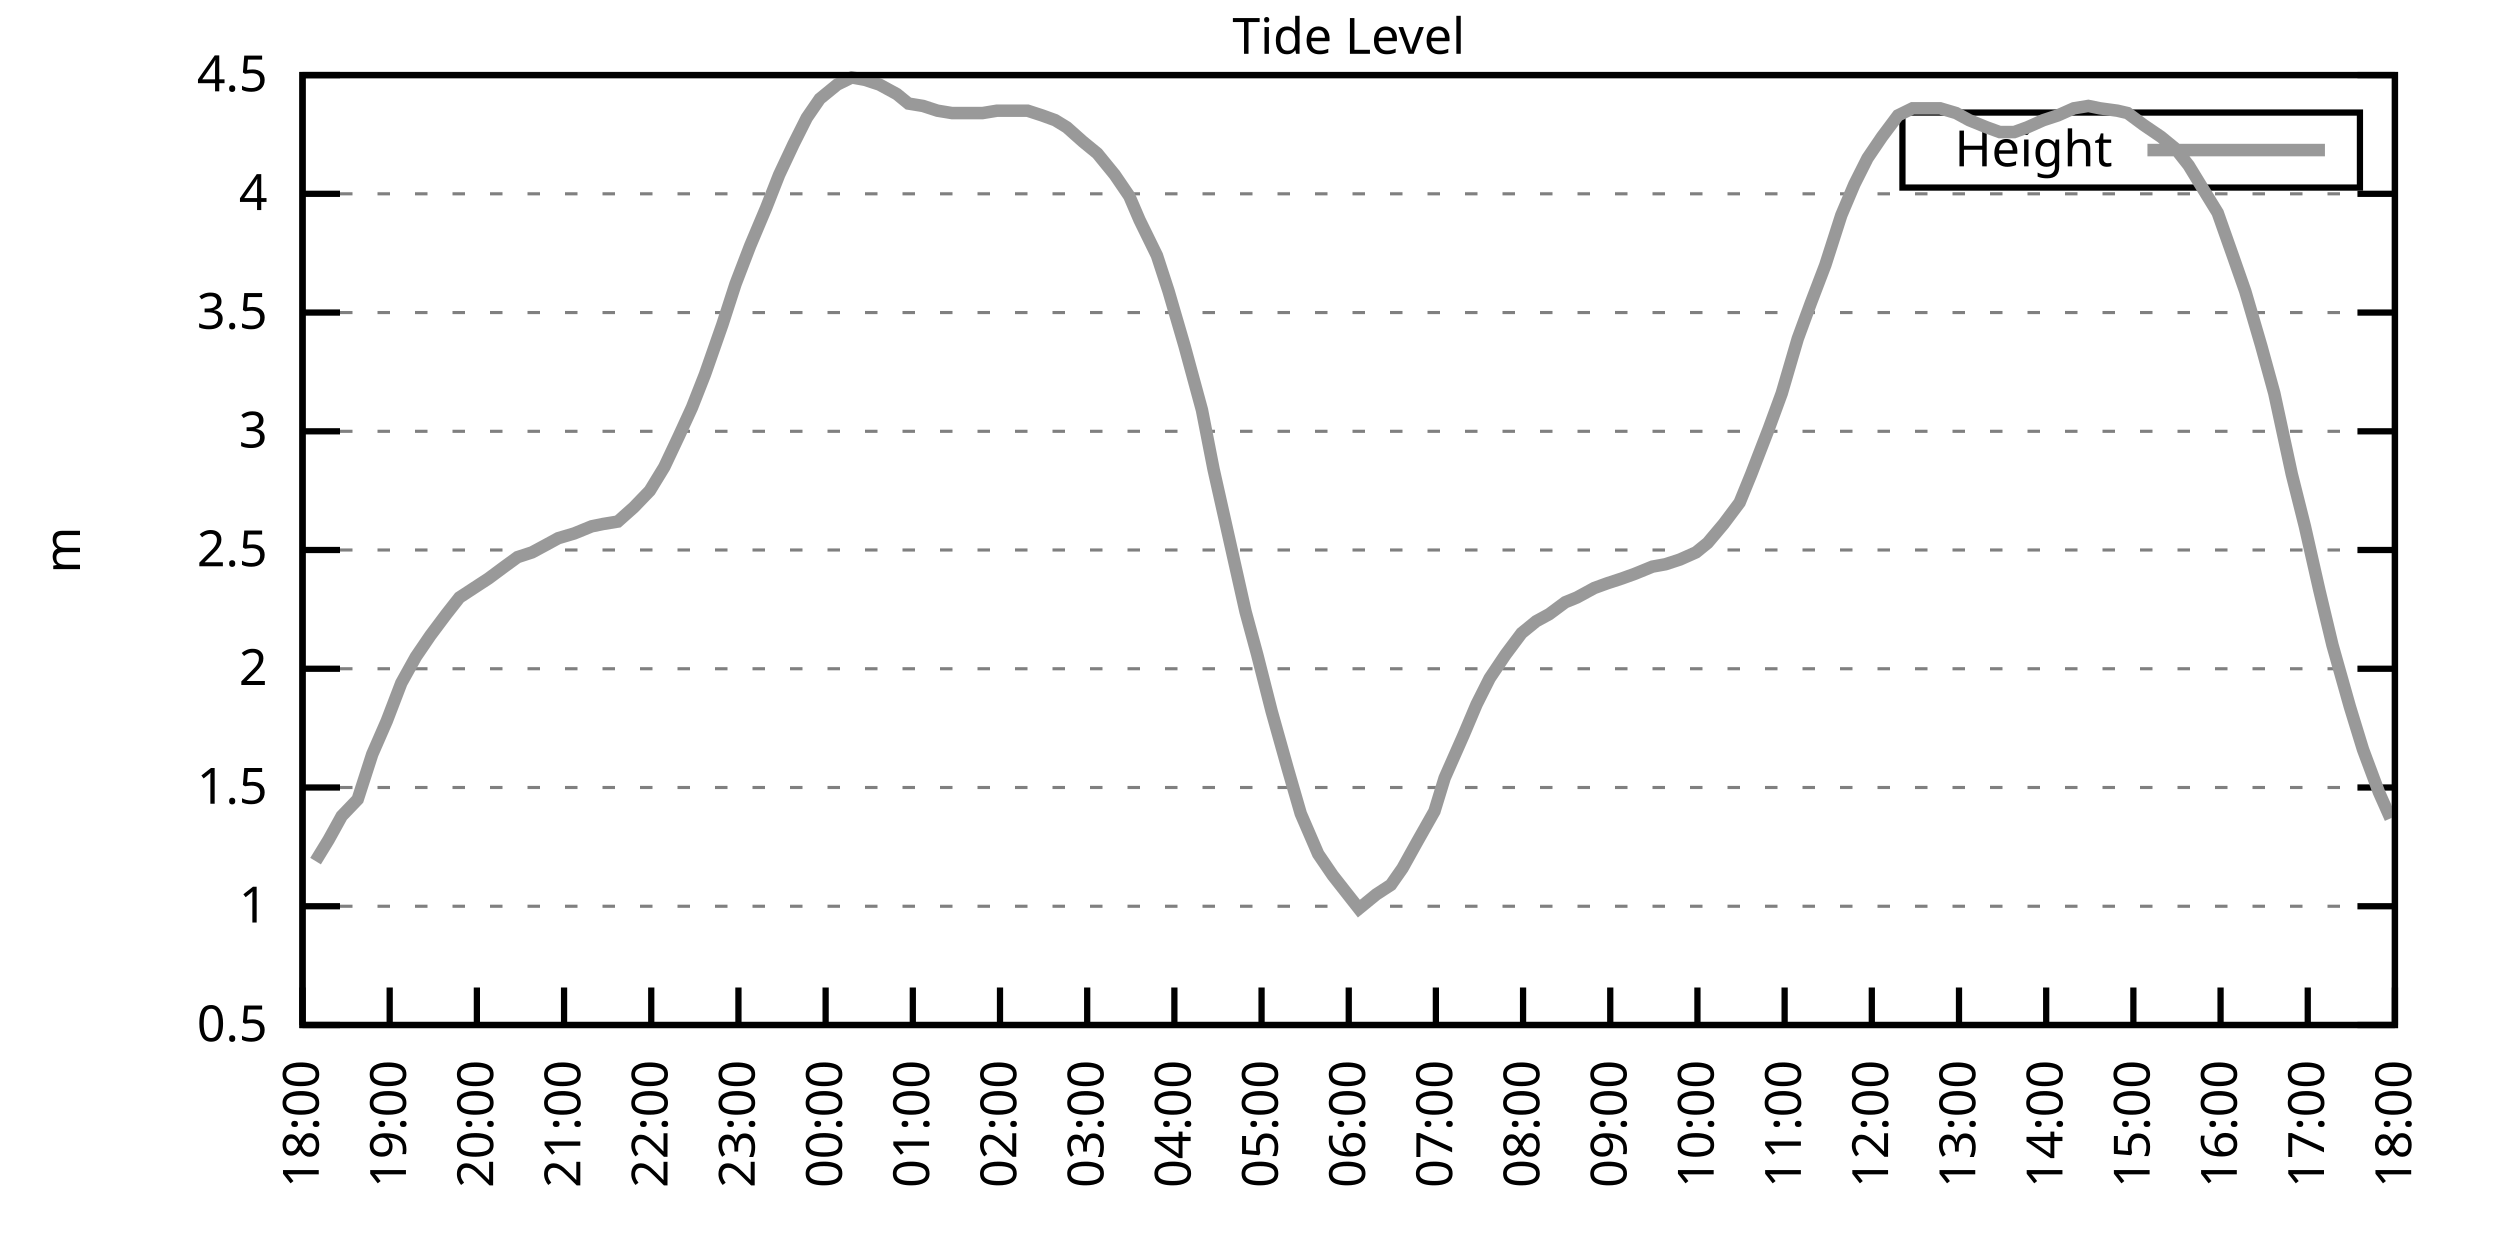
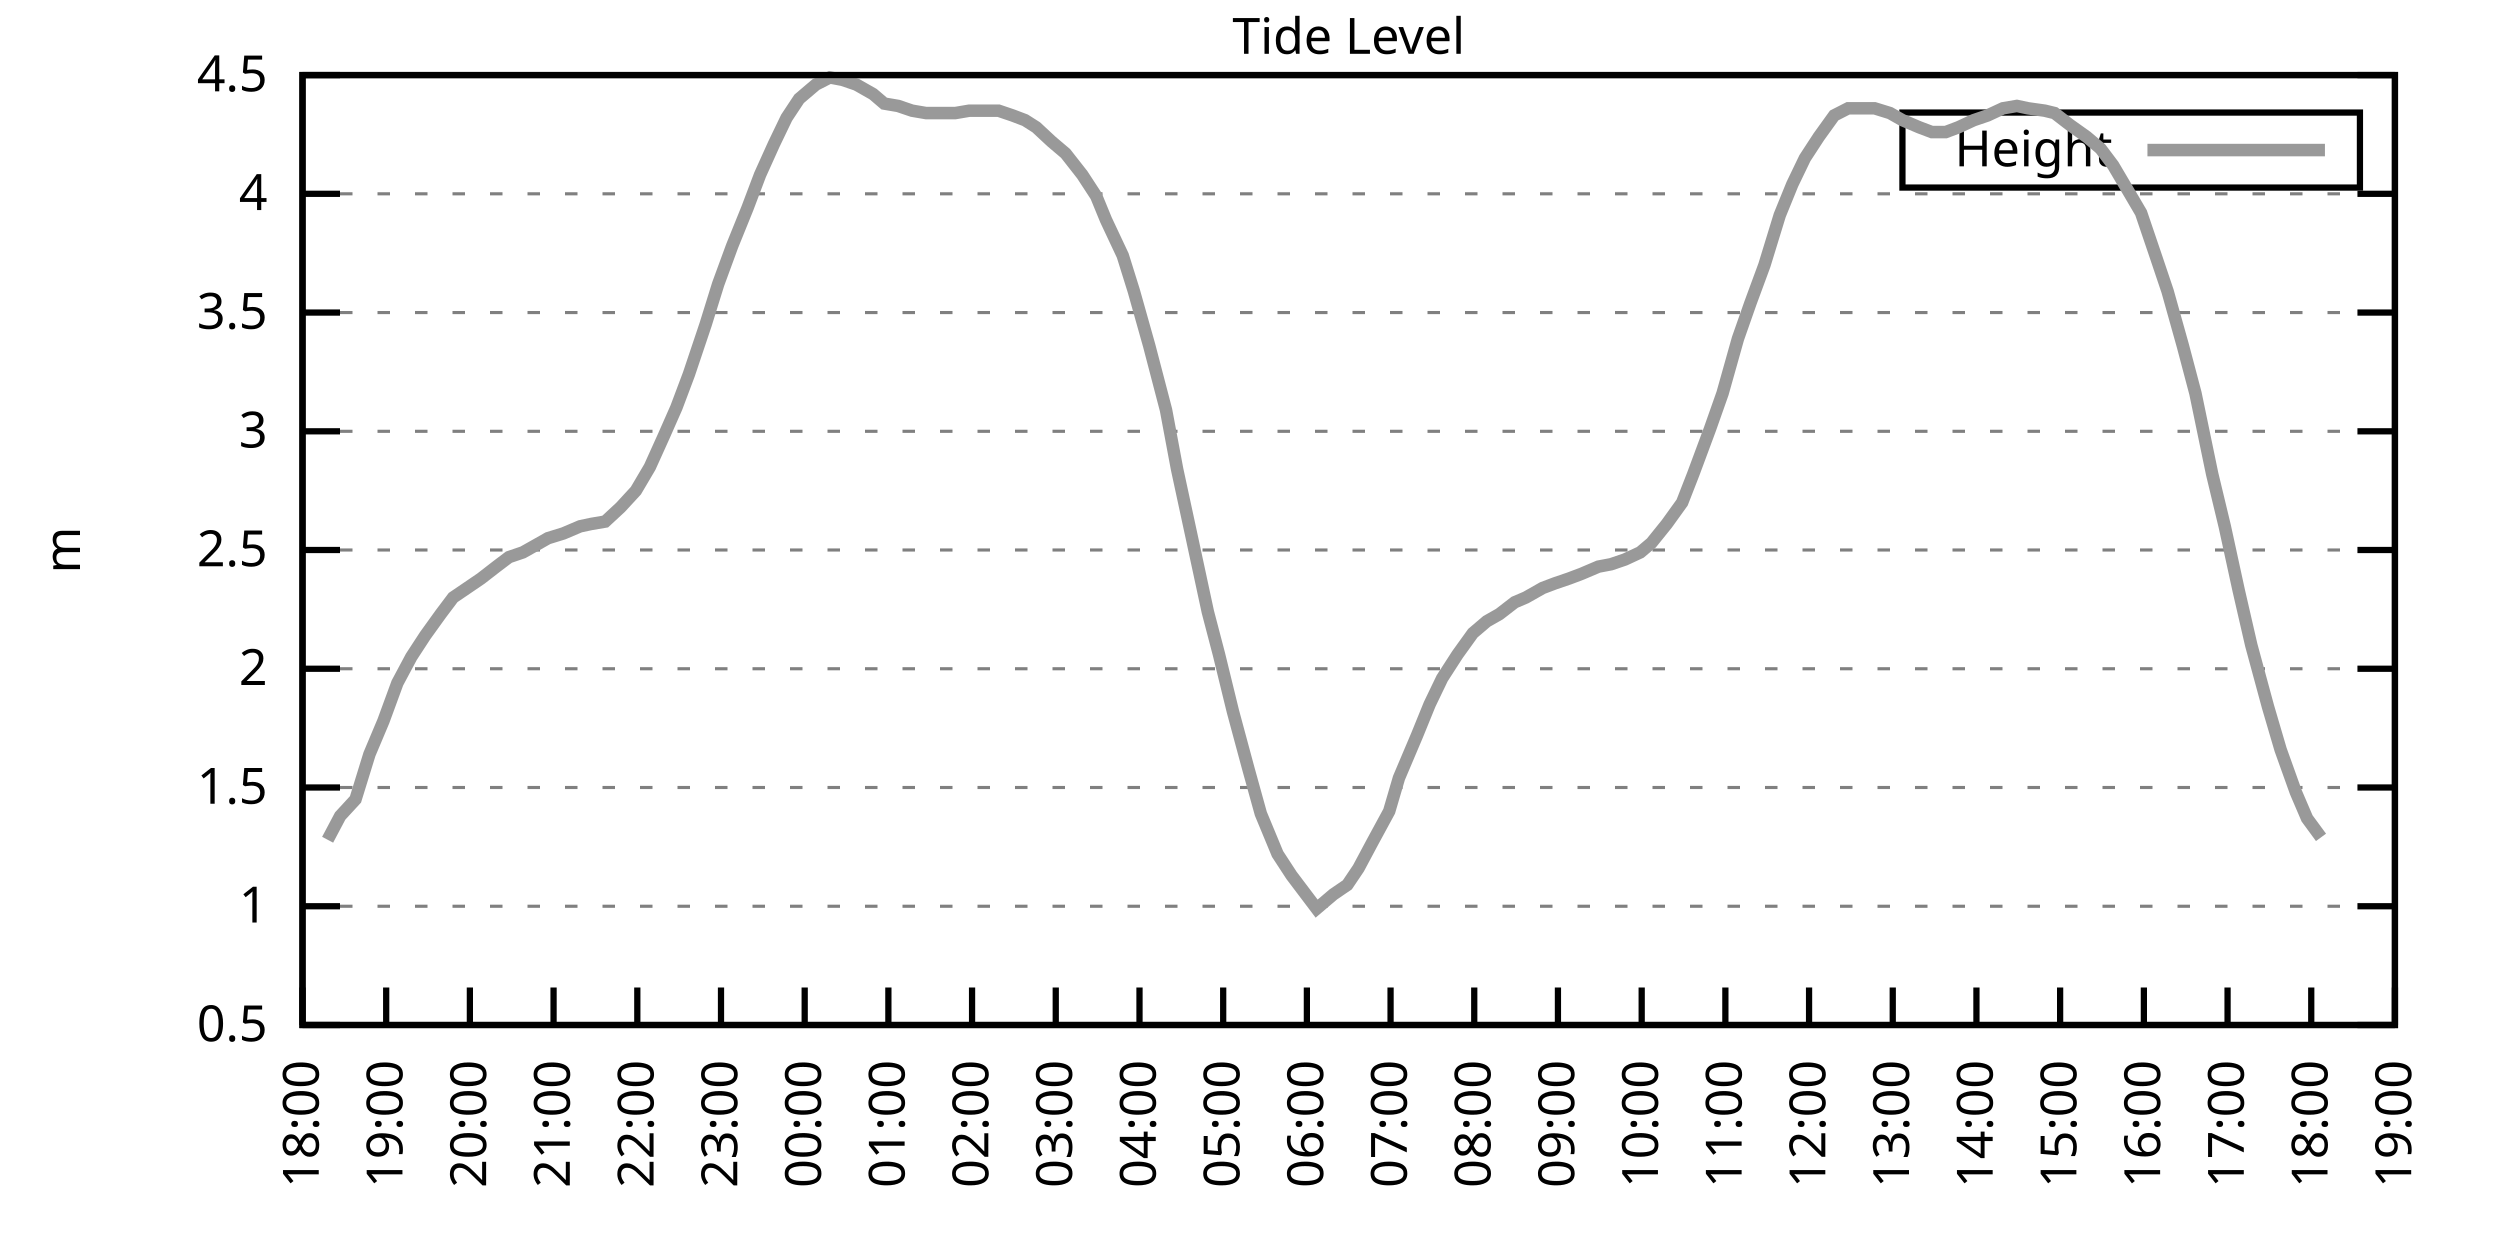
<svg xmlns="http://www.w3.org/2000/svg" xmlns:xlink="http://www.w3.org/1999/xlink" width="400" height="200" viewBox="0 0 400 200">
  <g id="gnuplot_canvas">
    <rect x="0" y="0" width="400" height="200" fill="none" />
    <defs>
      <circle id="gpDot" r="0.5" stroke-width="0.5" stroke="currentColor" />
      <path id="gpPt0" stroke-width="0.333" stroke="currentColor" d="M-1,0 h2 M0,-1 v2" />
      <path id="gpPt1" stroke-width="0.333" stroke="currentColor" d="M-1,-1 L1,1 M1,-1 L-1,1" />
      <path id="gpPt2" stroke-width="0.333" stroke="currentColor" d="M-1,0 L1,0 M0,-1 L0,1 M-1,-1 L1,1 M-1,1 L1,-1" />
      <rect id="gpPt3" stroke-width="0.333" stroke="currentColor" x="-1" y="-1" width="2" height="2" />
      <rect id="gpPt4" stroke-width="0.333" stroke="currentColor" fill="currentColor" x="-1" y="-1" width="2" height="2" />
      <circle id="gpPt5" stroke-width="0.333" stroke="currentColor" cx="0" cy="0" r="1" />
      <use xlink:href="#gpPt5" id="gpPt6" fill="currentColor" stroke="none" />
      <path id="gpPt7" stroke-width="0.333" stroke="currentColor" d="M0,-1.33 L-1.33,0.67 L1.33,0.67 z" />
      <use xlink:href="#gpPt7" id="gpPt8" fill="currentColor" stroke="none" />
      <use xlink:href="#gpPt7" id="gpPt9" stroke="currentColor" transform="rotate(180)" />
      <use xlink:href="#gpPt9" id="gpPt10" fill="currentColor" stroke="none" />
      <use xlink:href="#gpPt3" id="gpPt11" stroke="currentColor" transform="rotate(45)" />
      <use xlink:href="#gpPt11" id="gpPt12" fill="currentColor" stroke="none" />
      <path id="gpPt13" stroke-width="0.333" stroke="currentColor" d="M0,1.330 L1.265,0.411 L0.782,-1.067 L-0.782,-1.076 L-1.265,0.411 z" />
      <use xlink:href="#gpPt13" id="gpPt14" fill="currentColor" stroke="none" />
      <filter id="textbox" filterUnits="objectBoundingBox" x="0" y="0" height="1" width="1">
        <feFlood flood-color="white" flood-opacity="1" result="bgnd" />
        <feComposite in="SourceGraphic" in2="bgnd" operator="atop" />
      </filter>
      <filter id="greybox" filterUnits="objectBoundingBox" x="0" y="0" height="1" width="1">
        <feFlood flood-color="lightgrey" flood-opacity="1" result="grey" />
        <feComposite in="SourceGraphic" in2="grey" operator="atop" />
      </filter>
    </defs>
    <g fill="none" color="white" stroke="currentColor" stroke-width="1.00" stroke-linecap="butt" stroke-linejoin="miter">
</g>
    <g fill="none" color="black" stroke="currentColor" stroke-width="1.00" stroke-linecap="butt" stroke-linejoin="miter">
      <g stroke="none" shape-rendering="crispEdges">
        <polygon fill="rgb(255, 255, 255)" points="48.40,164.00 383.18,164.00 383.18,12.02 48.40,12.02 " />
      </g>
    </g>
    <g fill="none" color="black" stroke="currentColor" stroke-width="1.00" stroke-linecap="butt" stroke-linejoin="miter">
</g>
    <g fill="none" color="black" stroke="black" stroke-width="0.50" stroke-linecap="butt" stroke-linejoin="miter">
</g>
    <g fill="none" color="gray" stroke="currentColor" stroke-width="0.50" stroke-linecap="butt" stroke-linejoin="miter">
      <path stroke="gray" stroke-dasharray="2,4" class="gridline" d="M48.40,164.00 L383.19,164.00  " />
    </g>
    <g fill="none" color="gray" stroke="gray" stroke-width="1.00" stroke-linecap="butt" stroke-linejoin="miter">
</g>
    <g fill="none" color="black" stroke="currentColor" stroke-width="1.00" stroke-linecap="butt" stroke-linejoin="miter">
      <path stroke="black" d="M48.40,164.00 L54.40,164.00 M383.19,164.00 L377.19,164.00  " />
      <g transform="translate(42.80,166.60)" stroke="none" fill="black" font-family="Sans" font-size="8.00" text-anchor="end">
        <text>
          <tspan font-family="Sans"> 0.5</tspan>
        </text>
      </g>
    </g>
    <g fill="none" color="black" stroke="currentColor" stroke-width="1.00" stroke-linecap="butt" stroke-linejoin="miter">
</g>
    <g fill="none" color="black" stroke="black" stroke-width="0.50" stroke-linecap="butt" stroke-linejoin="miter">
</g>
    <g fill="none" color="gray" stroke="currentColor" stroke-width="0.50" stroke-linecap="butt" stroke-linejoin="miter">
      <path stroke="gray" stroke-dasharray="2,4" class="gridline" d="M48.40,145.00 L383.19,145.00  " />
    </g>
    <g fill="none" color="gray" stroke="gray" stroke-width="1.00" stroke-linecap="butt" stroke-linejoin="miter">
</g>
    <g fill="none" color="black" stroke="currentColor" stroke-width="1.00" stroke-linecap="butt" stroke-linejoin="miter">
      <path stroke="black" d="M48.40,145.00 L54.40,145.00 M383.19,145.00 L377.19,145.00  " />
      <g transform="translate(42.80,147.60)" stroke="none" fill="black" font-family="Sans" font-size="8.00" text-anchor="end">
        <text>
          <tspan font-family="Sans"> 1</tspan>
        </text>
      </g>
    </g>
    <g fill="none" color="black" stroke="currentColor" stroke-width="1.00" stroke-linecap="butt" stroke-linejoin="miter">
</g>
    <g fill="none" color="black" stroke="black" stroke-width="0.50" stroke-linecap="butt" stroke-linejoin="miter">
</g>
    <g fill="none" color="gray" stroke="currentColor" stroke-width="0.50" stroke-linecap="butt" stroke-linejoin="miter">
      <path stroke="gray" stroke-dasharray="2,4" class="gridline" d="M48.40,126.00 L383.19,126.00  " />
    </g>
    <g fill="none" color="gray" stroke="gray" stroke-width="1.00" stroke-linecap="butt" stroke-linejoin="miter">
</g>
    <g fill="none" color="black" stroke="currentColor" stroke-width="1.00" stroke-linecap="butt" stroke-linejoin="miter">
      <path stroke="black" d="M48.40,126.00 L54.40,126.00 M383.19,126.00 L377.19,126.00  " />
      <g transform="translate(42.80,128.60)" stroke="none" fill="black" font-family="Sans" font-size="8.00" text-anchor="end">
        <text>
          <tspan font-family="Sans"> 1.5</tspan>
        </text>
      </g>
    </g>
    <g fill="none" color="black" stroke="currentColor" stroke-width="1.00" stroke-linecap="butt" stroke-linejoin="miter">
</g>
    <g fill="none" color="black" stroke="black" stroke-width="0.50" stroke-linecap="butt" stroke-linejoin="miter">
</g>
    <g fill="none" color="gray" stroke="currentColor" stroke-width="0.50" stroke-linecap="butt" stroke-linejoin="miter">
      <path stroke="gray" stroke-dasharray="2,4" class="gridline" d="M48.40,107.00 L383.19,107.00  " />
    </g>
    <g fill="none" color="gray" stroke="gray" stroke-width="1.00" stroke-linecap="butt" stroke-linejoin="miter">
</g>
    <g fill="none" color="black" stroke="currentColor" stroke-width="1.00" stroke-linecap="butt" stroke-linejoin="miter">
      <path stroke="black" d="M48.40,107.00 L54.40,107.00 M383.19,107.00 L377.19,107.00  " />
      <g transform="translate(42.80,109.60)" stroke="none" fill="black" font-family="Sans" font-size="8.00" text-anchor="end">
        <text>
          <tspan font-family="Sans"> 2</tspan>
        </text>
      </g>
    </g>
    <g fill="none" color="black" stroke="currentColor" stroke-width="1.00" stroke-linecap="butt" stroke-linejoin="miter">
</g>
    <g fill="none" color="black" stroke="black" stroke-width="0.50" stroke-linecap="butt" stroke-linejoin="miter">
</g>
    <g fill="none" color="gray" stroke="currentColor" stroke-width="0.50" stroke-linecap="butt" stroke-linejoin="miter">
      <path stroke="gray" stroke-dasharray="2,4" class="gridline" d="M48.40,88.00 L383.19,88.00  " />
    </g>
    <g fill="none" color="gray" stroke="gray" stroke-width="1.00" stroke-linecap="butt" stroke-linejoin="miter">
</g>
    <g fill="none" color="black" stroke="currentColor" stroke-width="1.00" stroke-linecap="butt" stroke-linejoin="miter">
      <path stroke="black" d="M48.40,88.00 L54.40,88.00 M383.19,88.00 L377.19,88.00  " />
      <g transform="translate(42.80,90.60)" stroke="none" fill="black" font-family="Sans" font-size="8.00" text-anchor="end">
        <text>
          <tspan font-family="Sans"> 2.5</tspan>
        </text>
      </g>
    </g>
    <g fill="none" color="black" stroke="currentColor" stroke-width="1.00" stroke-linecap="butt" stroke-linejoin="miter">
</g>
    <g fill="none" color="black" stroke="black" stroke-width="0.50" stroke-linecap="butt" stroke-linejoin="miter">
</g>
    <g fill="none" color="gray" stroke="currentColor" stroke-width="0.50" stroke-linecap="butt" stroke-linejoin="miter">
      <path stroke="gray" stroke-dasharray="2,4" class="gridline" d="M48.40,69.01 L383.19,69.01  " />
    </g>
    <g fill="none" color="gray" stroke="gray" stroke-width="1.00" stroke-linecap="butt" stroke-linejoin="miter">
</g>
    <g fill="none" color="black" stroke="currentColor" stroke-width="1.00" stroke-linecap="butt" stroke-linejoin="miter">
      <path stroke="black" d="M48.40,69.01 L54.40,69.01 M383.19,69.01 L377.19,69.01  " />
      <g transform="translate(42.80,71.61)" stroke="none" fill="black" font-family="Sans" font-size="8.00" text-anchor="end">
        <text>
          <tspan font-family="Sans"> 3</tspan>
        </text>
      </g>
    </g>
    <g fill="none" color="black" stroke="currentColor" stroke-width="1.00" stroke-linecap="butt" stroke-linejoin="miter">
</g>
    <g fill="none" color="black" stroke="black" stroke-width="0.50" stroke-linecap="butt" stroke-linejoin="miter">
</g>
    <g fill="none" color="gray" stroke="currentColor" stroke-width="0.50" stroke-linecap="butt" stroke-linejoin="miter">
      <path stroke="gray" stroke-dasharray="2,4" class="gridline" d="M48.40,50.01 L383.19,50.01  " />
    </g>
    <g fill="none" color="gray" stroke="gray" stroke-width="1.00" stroke-linecap="butt" stroke-linejoin="miter">
</g>
    <g fill="none" color="black" stroke="currentColor" stroke-width="1.00" stroke-linecap="butt" stroke-linejoin="miter">
      <path stroke="black" d="M48.40,50.01 L54.40,50.01 M383.19,50.01 L377.19,50.01  " />
      <g transform="translate(42.80,52.61)" stroke="none" fill="black" font-family="Sans" font-size="8.00" text-anchor="end">
        <text>
          <tspan font-family="Sans"> 3.5</tspan>
        </text>
      </g>
    </g>
    <g fill="none" color="black" stroke="currentColor" stroke-width="1.00" stroke-linecap="butt" stroke-linejoin="miter">
</g>
    <g fill="none" color="black" stroke="black" stroke-width="0.50" stroke-linecap="butt" stroke-linejoin="miter">
</g>
    <g fill="none" color="gray" stroke="currentColor" stroke-width="0.50" stroke-linecap="butt" stroke-linejoin="miter">
      <path stroke="gray" stroke-dasharray="2,4" class="gridline" d="M48.40,31.01 L383.19,31.01  " />
    </g>
    <g fill="none" color="gray" stroke="gray" stroke-width="1.00" stroke-linecap="butt" stroke-linejoin="miter">
</g>
    <g fill="none" color="black" stroke="currentColor" stroke-width="1.00" stroke-linecap="butt" stroke-linejoin="miter">
      <path stroke="black" d="M48.40,31.01 L54.40,31.01 M383.19,31.01 L377.19,31.01  " />
      <g transform="translate(42.80,33.61)" stroke="none" fill="black" font-family="Sans" font-size="8.00" text-anchor="end">
        <text>
          <tspan font-family="Sans"> 4</tspan>
        </text>
      </g>
    </g>
    <g fill="none" color="black" stroke="currentColor" stroke-width="1.00" stroke-linecap="butt" stroke-linejoin="miter">
</g>
    <g fill="none" color="black" stroke="black" stroke-width="0.50" stroke-linecap="butt" stroke-linejoin="miter">
</g>
    <g fill="none" color="gray" stroke="currentColor" stroke-width="0.50" stroke-linecap="butt" stroke-linejoin="miter">
      <path stroke="gray" stroke-dasharray="2,4" class="gridline" d="M48.40,12.01 L383.19,12.01  " />
    </g>
    <g fill="none" color="gray" stroke="gray" stroke-width="1.00" stroke-linecap="butt" stroke-linejoin="miter">
</g>
    <g fill="none" color="black" stroke="currentColor" stroke-width="1.00" stroke-linecap="butt" stroke-linejoin="miter">
      <path stroke="black" d="M48.40,12.01 L54.40,12.01 M383.19,12.01 L377.19,12.01  " />
      <g transform="translate(42.80,14.61)" stroke="none" fill="black" font-family="Sans" font-size="8.00" text-anchor="end">
        <text>
          <tspan font-family="Sans"> 4.5</tspan>
        </text>
      </g>
    </g>
    <g fill="none" color="black" stroke="currentColor" stroke-width="1.00" stroke-linecap="butt" stroke-linejoin="miter">
      <path stroke="black" d="M48.40,164.00 L48.40,158.00  " />
      <g transform="translate(51.00,169.60) rotate(270.00)" stroke="none" fill="black" font-family="Sans" font-size="8.00" text-anchor="end">
        <text>
          <tspan font-family="Sans">18:00</tspan>
        </text>
      </g>
    </g>
    <g fill="none" color="black" stroke="currentColor" stroke-width="1.00" stroke-linecap="butt" stroke-linejoin="miter">
-       <path stroke="black" d="M62.35,164.00 L62.35,158.00  " />
-       <g transform="translate(64.95,169.60) rotate(270.00)" stroke="none" fill="black" font-family="Sans" font-size="8.00" text-anchor="end">
+       <path stroke="black" d="M61.79,164.00 L61.79,158.00  " />
+       <g transform="translate(64.39,169.60) rotate(270.00)" stroke="none" fill="black" font-family="Sans" font-size="8.00" text-anchor="end">
        <text>
          <tspan font-family="Sans">19:00</tspan>
        </text>
      </g>
    </g>
    <g fill="none" color="black" stroke="currentColor" stroke-width="1.00" stroke-linecap="butt" stroke-linejoin="miter">
-       <path stroke="black" d="M76.30,164.00 L76.30,158.00  " />
-       <g transform="translate(78.90,169.60) rotate(270.00)" stroke="none" fill="black" font-family="Sans" font-size="8.00" text-anchor="end">
+       <path stroke="black" d="M75.18,164.00 L75.18,158.00  " />
+       <g transform="translate(77.78,169.60) rotate(270.00)" stroke="none" fill="black" font-family="Sans" font-size="8.00" text-anchor="end">
        <text>
          <tspan font-family="Sans">20:00</tspan>
        </text>
      </g>
    </g>
    <g fill="none" color="black" stroke="currentColor" stroke-width="1.00" stroke-linecap="butt" stroke-linejoin="miter">
-       <path stroke="black" d="M90.25,164.00 L90.25,158.00  " />
-       <g transform="translate(92.85,169.60) rotate(270.00)" stroke="none" fill="black" font-family="Sans" font-size="8.00" text-anchor="end">
+       <path stroke="black" d="M88.57,164.00 L88.57,158.00  " />
+       <g transform="translate(91.17,169.60) rotate(270.00)" stroke="none" fill="black" font-family="Sans" font-size="8.00" text-anchor="end">
        <text>
          <tspan font-family="Sans">21:00</tspan>
        </text>
      </g>
    </g>
    <g fill="none" color="black" stroke="currentColor" stroke-width="1.00" stroke-linecap="butt" stroke-linejoin="miter">
-       <path stroke="black" d="M104.20,164.00 L104.20,158.00  " />
-       <g transform="translate(106.80,169.60) rotate(270.00)" stroke="none" fill="black" font-family="Sans" font-size="8.00" text-anchor="end">
+       <path stroke="black" d="M101.97,164.00 L101.97,158.00  " />
+       <g transform="translate(104.57,169.60) rotate(270.00)" stroke="none" fill="black" font-family="Sans" font-size="8.00" text-anchor="end">
        <text>
          <tspan font-family="Sans">22:00</tspan>
        </text>
      </g>
    </g>
    <g fill="none" color="black" stroke="currentColor" stroke-width="1.00" stroke-linecap="butt" stroke-linejoin="miter">
-       <path stroke="black" d="M118.15,164.00 L118.15,158.00  " />
-       <g transform="translate(120.75,169.60) rotate(270.00)" stroke="none" fill="black" font-family="Sans" font-size="8.00" text-anchor="end">
+       <path stroke="black" d="M115.36,164.00 L115.36,158.00  " />
+       <g transform="translate(117.96,169.60) rotate(270.00)" stroke="none" fill="black" font-family="Sans" font-size="8.00" text-anchor="end">
        <text>
          <tspan font-family="Sans">23:00</tspan>
        </text>
      </g>
    </g>
    <g fill="none" color="black" stroke="currentColor" stroke-width="1.00" stroke-linecap="butt" stroke-linejoin="miter">
-       <path stroke="black" d="M132.10,164.00 L132.10,158.00  " />
-       <g transform="translate(134.70,169.60) rotate(270.00)" stroke="none" fill="black" font-family="Sans" font-size="8.00" text-anchor="end">
+       <path stroke="black" d="M128.75,164.00 L128.75,158.00  " />
+       <g transform="translate(131.35,169.60) rotate(270.00)" stroke="none" fill="black" font-family="Sans" font-size="8.00" text-anchor="end">
        <text>
          <tspan font-family="Sans">00:00</tspan>
        </text>
      </g>
    </g>
    <g fill="none" color="black" stroke="currentColor" stroke-width="1.00" stroke-linecap="butt" stroke-linejoin="miter">
-       <path stroke="black" d="M146.05,164.00 L146.05,158.00  " />
-       <g transform="translate(148.65,169.60) rotate(270.00)" stroke="none" fill="black" font-family="Sans" font-size="8.00" text-anchor="end">
+       <path stroke="black" d="M142.14,164.00 L142.14,158.00  " />
+       <g transform="translate(144.74,169.60) rotate(270.00)" stroke="none" fill="black" font-family="Sans" font-size="8.00" text-anchor="end">
        <text>
          <tspan font-family="Sans">01:00</tspan>
        </text>
      </g>
    </g>
    <g fill="none" color="black" stroke="currentColor" stroke-width="1.00" stroke-linecap="butt" stroke-linejoin="miter">
-       <path stroke="black" d="M160.00,164.00 L160.00,158.00  " />
-       <g transform="translate(162.60,169.60) rotate(270.00)" stroke="none" fill="black" font-family="Sans" font-size="8.00" text-anchor="end">
+       <path stroke="black" d="M155.53,164.00 L155.53,158.00  " />
+       <g transform="translate(158.13,169.60) rotate(270.00)" stroke="none" fill="black" font-family="Sans" font-size="8.00" text-anchor="end">
        <text>
          <tspan font-family="Sans">02:00</tspan>
        </text>
      </g>
    </g>
    <g fill="none" color="black" stroke="currentColor" stroke-width="1.00" stroke-linecap="butt" stroke-linejoin="miter">
-       <path stroke="black" d="M173.95,164.00 L173.95,158.00  " />
-       <g transform="translate(176.55,169.60) rotate(270.00)" stroke="none" fill="black" font-family="Sans" font-size="8.00" text-anchor="end">
+       <path stroke="black" d="M168.92,164.00 L168.92,158.00  " />
+       <g transform="translate(171.52,169.60) rotate(270.00)" stroke="none" fill="black" font-family="Sans" font-size="8.00" text-anchor="end">
        <text>
          <tspan font-family="Sans">03:00</tspan>
        </text>
      </g>
    </g>
    <g fill="none" color="black" stroke="currentColor" stroke-width="1.00" stroke-linecap="butt" stroke-linejoin="miter">
-       <path stroke="black" d="M187.90,164.00 L187.90,158.00  " />
-       <g transform="translate(190.50,169.60) rotate(270.00)" stroke="none" fill="black" font-family="Sans" font-size="8.00" text-anchor="end">
+       <path stroke="black" d="M182.32,164.00 L182.32,158.00  " />
+       <g transform="translate(184.92,169.60) rotate(270.00)" stroke="none" fill="black" font-family="Sans" font-size="8.00" text-anchor="end">
        <text>
          <tspan font-family="Sans">04:00</tspan>
        </text>
      </g>
    </g>
    <g fill="none" color="black" stroke="currentColor" stroke-width="1.00" stroke-linecap="butt" stroke-linejoin="miter">
-       <path stroke="black" d="M201.85,164.00 L201.85,158.00  " />
-       <g transform="translate(204.45,169.60) rotate(270.00)" stroke="none" fill="black" font-family="Sans" font-size="8.00" text-anchor="end">
+       <path stroke="black" d="M195.71,164.00 L195.71,158.00  " />
+       <g transform="translate(198.31,169.60) rotate(270.00)" stroke="none" fill="black" font-family="Sans" font-size="8.00" text-anchor="end">
        <text>
          <tspan font-family="Sans">05:00</tspan>
        </text>
      </g>
    </g>
    <g fill="none" color="black" stroke="currentColor" stroke-width="1.00" stroke-linecap="butt" stroke-linejoin="miter">
-       <path stroke="black" d="M215.80,164.00 L215.80,158.00  " />
-       <g transform="translate(218.40,169.60) rotate(270.00)" stroke="none" fill="black" font-family="Sans" font-size="8.00" text-anchor="end">
+       <path stroke="black" d="M209.10,164.00 L209.10,158.00  " />
+       <g transform="translate(211.70,169.60) rotate(270.00)" stroke="none" fill="black" font-family="Sans" font-size="8.00" text-anchor="end">
        <text>
          <tspan font-family="Sans">06:00</tspan>
        </text>
      </g>
    </g>
    <g fill="none" color="black" stroke="currentColor" stroke-width="1.00" stroke-linecap="butt" stroke-linejoin="miter">
-       <path stroke="black" d="M229.74,164.00 L229.74,158.00  " />
-       <g transform="translate(232.34,169.60) rotate(270.00)" stroke="none" fill="black" font-family="Sans" font-size="8.00" text-anchor="end">
+       <path stroke="black" d="M222.49,164.00 L222.49,158.00  " />
+       <g transform="translate(225.09,169.60) rotate(270.00)" stroke="none" fill="black" font-family="Sans" font-size="8.00" text-anchor="end">
        <text>
          <tspan font-family="Sans">07:00</tspan>
        </text>
      </g>
    </g>
    <g fill="none" color="black" stroke="currentColor" stroke-width="1.00" stroke-linecap="butt" stroke-linejoin="miter">
-       <path stroke="black" d="M243.69,164.00 L243.69,158.00  " />
-       <g transform="translate(246.29,169.60) rotate(270.00)" stroke="none" fill="black" font-family="Sans" font-size="8.00" text-anchor="end">
+       <path stroke="black" d="M235.88,164.00 L235.88,158.00  " />
+       <g transform="translate(238.48,169.60) rotate(270.00)" stroke="none" fill="black" font-family="Sans" font-size="8.00" text-anchor="end">
        <text>
          <tspan font-family="Sans">08:00</tspan>
        </text>
      </g>
    </g>
    <g fill="none" color="black" stroke="currentColor" stroke-width="1.00" stroke-linecap="butt" stroke-linejoin="miter">
-       <path stroke="black" d="M257.64,164.00 L257.64,158.00  " />
-       <g transform="translate(260.24,169.60) rotate(270.00)" stroke="none" fill="black" font-family="Sans" font-size="8.00" text-anchor="end">
+       <path stroke="black" d="M249.27,164.00 L249.27,158.00  " />
+       <g transform="translate(251.87,169.60) rotate(270.00)" stroke="none" fill="black" font-family="Sans" font-size="8.00" text-anchor="end">
        <text>
          <tspan font-family="Sans">09:00</tspan>
        </text>
      </g>
    </g>
    <g fill="none" color="black" stroke="currentColor" stroke-width="1.00" stroke-linecap="butt" stroke-linejoin="miter">
-       <path stroke="black" d="M271.59,164.00 L271.59,158.00  " />
-       <g transform="translate(274.19,169.60) rotate(270.00)" stroke="none" fill="black" font-family="Sans" font-size="8.00" text-anchor="end">
+       <path stroke="black" d="M262.67,164.00 L262.67,158.00  " />
+       <g transform="translate(265.27,169.60) rotate(270.00)" stroke="none" fill="black" font-family="Sans" font-size="8.00" text-anchor="end">
        <text>
          <tspan font-family="Sans">10:00</tspan>
        </text>
      </g>
    </g>
    <g fill="none" color="black" stroke="currentColor" stroke-width="1.00" stroke-linecap="butt" stroke-linejoin="miter">
-       <path stroke="black" d="M285.54,164.00 L285.54,158.00  " />
-       <g transform="translate(288.14,169.60) rotate(270.00)" stroke="none" fill="black" font-family="Sans" font-size="8.00" text-anchor="end">
+       <path stroke="black" d="M276.06,164.00 L276.06,158.00  " />
+       <g transform="translate(278.66,169.60) rotate(270.00)" stroke="none" fill="black" font-family="Sans" font-size="8.00" text-anchor="end">
        <text>
          <tspan font-family="Sans">11:00</tspan>
        </text>
      </g>
    </g>
    <g fill="none" color="black" stroke="currentColor" stroke-width="1.00" stroke-linecap="butt" stroke-linejoin="miter">
-       <path stroke="black" d="M299.49,164.00 L299.49,158.00  " />
-       <g transform="translate(302.09,169.60) rotate(270.00)" stroke="none" fill="black" font-family="Sans" font-size="8.00" text-anchor="end">
+       <path stroke="black" d="M289.45,164.00 L289.45,158.00  " />
+       <g transform="translate(292.05,169.60) rotate(270.00)" stroke="none" fill="black" font-family="Sans" font-size="8.00" text-anchor="end">
        <text>
          <tspan font-family="Sans">12:00</tspan>
        </text>
      </g>
    </g>
    <g fill="none" color="black" stroke="currentColor" stroke-width="1.00" stroke-linecap="butt" stroke-linejoin="miter">
-       <path stroke="black" d="M313.44,164.00 L313.44,158.00  " />
-       <g transform="translate(316.04,169.60) rotate(270.00)" stroke="none" fill="black" font-family="Sans" font-size="8.00" text-anchor="end">
+       <path stroke="black" d="M302.84,164.00 L302.84,158.00  " />
+       <g transform="translate(305.44,169.60) rotate(270.00)" stroke="none" fill="black" font-family="Sans" font-size="8.00" text-anchor="end">
        <text>
          <tspan font-family="Sans">13:00</tspan>
        </text>
      </g>
    </g>
    <g fill="none" color="black" stroke="currentColor" stroke-width="1.00" stroke-linecap="butt" stroke-linejoin="miter">
-       <path stroke="black" d="M327.39,164.00 L327.39,158.00  " />
-       <g transform="translate(329.99,169.60) rotate(270.00)" stroke="none" fill="black" font-family="Sans" font-size="8.00" text-anchor="end">
+       <path stroke="black" d="M316.23,164.00 L316.23,158.00  " />
+       <g transform="translate(318.83,169.60) rotate(270.00)" stroke="none" fill="black" font-family="Sans" font-size="8.00" text-anchor="end">
        <text>
          <tspan font-family="Sans">14:00</tspan>
        </text>
      </g>
    </g>
    <g fill="none" color="black" stroke="currentColor" stroke-width="1.00" stroke-linecap="butt" stroke-linejoin="miter">
-       <path stroke="black" d="M341.34,164.00 L341.34,158.00  " />
-       <g transform="translate(343.94,169.60) rotate(270.00)" stroke="none" fill="black" font-family="Sans" font-size="8.00" text-anchor="end">
+       <path stroke="black" d="M329.62,164.00 L329.62,158.00  " />
+       <g transform="translate(332.22,169.60) rotate(270.00)" stroke="none" fill="black" font-family="Sans" font-size="8.00" text-anchor="end">
        <text>
          <tspan font-family="Sans">15:00</tspan>
        </text>
      </g>
    </g>
    <g fill="none" color="black" stroke="currentColor" stroke-width="1.00" stroke-linecap="butt" stroke-linejoin="miter">
-       <path stroke="black" d="M355.29,164.00 L355.29,158.00  " />
-       <g transform="translate(357.89,169.60) rotate(270.00)" stroke="none" fill="black" font-family="Sans" font-size="8.00" text-anchor="end">
+       <path stroke="black" d="M343.02,164.00 L343.02,158.00  " />
+       <g transform="translate(345.62,169.60) rotate(270.00)" stroke="none" fill="black" font-family="Sans" font-size="8.00" text-anchor="end">
        <text>
          <tspan font-family="Sans">16:00</tspan>
        </text>
      </g>
    </g>
    <g fill="none" color="black" stroke="currentColor" stroke-width="1.00" stroke-linecap="butt" stroke-linejoin="miter">
-       <path stroke="black" d="M369.24,164.00 L369.24,158.00  " />
-       <g transform="translate(371.84,169.60) rotate(270.00)" stroke="none" fill="black" font-family="Sans" font-size="8.00" text-anchor="end">
+       <path stroke="black" d="M356.41,164.00 L356.41,158.00  " />
+       <g transform="translate(359.01,169.60) rotate(270.00)" stroke="none" fill="black" font-family="Sans" font-size="8.00" text-anchor="end">
        <text>
          <tspan font-family="Sans">17:00</tspan>
+         </text>
+       </g>
+     </g>
+     <g fill="none" color="black" stroke="currentColor" stroke-width="1.00" stroke-linecap="butt" stroke-linejoin="miter">
+       <path stroke="black" d="M369.80,164.00 L369.80,158.00  " />
+       <g transform="translate(372.40,169.60) rotate(270.00)" stroke="none" fill="black" font-family="Sans" font-size="8.00" text-anchor="end">
+         <text>
+           <tspan font-family="Sans">18:00</tspan>
        </text>
      </g>
    </g>
    <g fill="none" color="black" stroke="currentColor" stroke-width="1.00" stroke-linecap="butt" stroke-linejoin="miter">
      <path stroke="black" d="M383.19,164.00 L383.19,158.00  " />
      <g transform="translate(385.79,169.60) rotate(270.00)" stroke="none" fill="black" font-family="Sans" font-size="8.00" text-anchor="end">
        <text>
-           <tspan font-family="Sans">18:00</tspan>
+           <tspan font-family="Sans">19:00</tspan>
        </text>
      </g>
    </g>
    <g fill="none" color="black" stroke="currentColor" stroke-width="1.00" stroke-linecap="butt" stroke-linejoin="miter">
</g>
    <g fill="none" color="black" stroke="currentColor" stroke-width="1.00" stroke-linecap="butt" stroke-linejoin="miter">
      <path stroke="black" d="M48.40,12.01 L48.40,164.00 L383.19,164.00 L383.19,12.01 L48.40,12.01 Z  " />
    </g>
    <g fill="none" color="black" stroke="currentColor" stroke-width="1.00" stroke-linecap="butt" stroke-linejoin="miter">
</g>
    <g fill="none" color="black" stroke="currentColor" stroke-width="1.00" stroke-linecap="butt" stroke-linejoin="miter">
      <path stroke="black" d="M304.39,30.01 L304.39,18.01 L377.59,18.01 L377.59,30.01 L304.39,30.01 Z  " />
    </g>
    <g id="Tide_level_plot_1">
      <g fill="none" color="white" stroke="black" stroke-width="2.00" stroke-linecap="butt" stroke-linejoin="miter">
</g>
      <g fill="none" color="black" stroke="currentColor" stroke-width="2.00" stroke-linecap="butt" stroke-linejoin="miter">
        <g transform="translate(337.99,26.61)" stroke="none" fill="black" font-family="Sans" font-size="8.00" text-anchor="end">
          <text>
            <tspan font-family="Sans">Height</tspan>
          </text>
        </g>
      </g>
      <g fill="none" color="black" stroke="currentColor" stroke-width="2.00" stroke-linecap="butt" stroke-linejoin="miter">
-         <path stroke="rgb(153, 153, 153)" d="M343.59,24.01 L371.99,24.01 M50.49,137.78 L52.58,134.36 L54.68,130.56 L57.23,127.90 L59.56,120.68 L61.88,115.36   L64.21,109.28 L66.53,105.10 L68.86,101.68 L71.42,98.26 L73.51,95.60 L75.83,94.08 L78.16,92.56 L80.72,90.66   L82.81,89.14 L85.13,88.38 L87.23,87.25 L89.32,86.11 L91.88,85.35 L94.67,84.21 L96.53,83.83 L98.85,83.45   L101.41,81.17 L103.97,78.51 L106.29,74.71 L108.62,69.77 L110.71,65.21 L112.80,59.89 L115.59,51.91 L117.68,45.45   L120.01,39.37 L122.57,33.29 L124.66,27.97 L126.98,23.03 L129.08,18.85 L131.17,15.81 L133.96,13.53 L136.28,12.39   L138.37,12.77 L140.70,13.53 L143.49,15.05 L145.35,16.57 L147.67,16.95 L150.00,17.71 L152.32,18.09 L154.65,18.09   L157.21,18.09 L159.53,17.71 L161.39,17.71 L164.41,17.71 L166.74,18.47 L168.83,19.23 L170.69,20.37 L173.25,22.65   L175.57,24.55 L178.36,27.97 L180.69,31.39 L182.32,35.19 L185.11,40.89 L186.97,46.59 L189.52,55.33 L192.31,65.59   L194.17,75.09 L196.73,86.49 L199.29,97.88 L201.15,104.72 L203.47,113.84 L206.03,122.96 L208.12,130.18 L210.91,136.64   L213.24,140.06 L215.33,142.72 L217.42,145.38 L220.21,143.10 L222.54,141.58 L224.40,138.92 L226.72,134.74 L229.51,129.80   L231.14,124.48 L234.16,117.64 L236.25,112.70 L238.35,108.52 L240.90,104.72 L243.46,101.30 L245.79,99.40 L247.88,98.26   L250.44,96.36 L252.30,95.60 L255.09,94.08 L257.18,93.32 L259.50,92.56 L261.60,91.80 L264.39,90.66 L266.48,90.28   L268.80,89.52 L271.36,88.38 L273.22,86.87 L275.78,83.83 L278.34,80.41 L280.20,75.85 L282.99,68.63 L285.08,62.93   L287.64,54.19 L289.73,48.49 L292.05,42.41 L294.61,34.43 L296.70,29.49 L298.80,25.31 L301.12,21.89 L303.68,18.47   L306.00,17.33 L308.09,17.33 L310.42,17.33 L312.98,18.09 L315.07,19.23 L317.86,20.37 L319.95,21.13 L322.28,21.13   L324.37,20.37 L326.93,19.23 L329.25,18.47 L331.81,17.33 L334.13,16.95 L335.99,17.33 L338.78,17.71 L340.41,18.09   L342.97,19.99 L345.76,21.89 L348.08,23.79 L350.18,26.45 L352.50,30.25 L354.83,34.05 L357.38,41.27 L359.24,46.59   L361.80,55.33 L363.89,62.93 L366.68,75.85 L368.78,84.21 L371.10,94.46 L373.19,103.20 L375.98,113.08 L378.08,119.92   L380.63,126.76 L382.49,130.94  " />
+         <path stroke="rgb(153, 153, 153)" d="M343.59,24.01 L371.99,24.01 M52.42,134.36 L54.43,130.56 L56.88,127.90 L59.11,120.68 L61.35,115.36 L63.58,109.28   L65.81,105.10 L68.04,101.68 L70.50,98.26 L72.50,95.60 L74.74,94.08 L76.97,92.56 L79.42,90.66 L81.43,89.14   L83.66,88.38 L85.67,87.25 L87.68,86.11 L90.14,85.35 L92.82,84.21 L94.60,83.83 L96.83,83.45 L99.29,81.17   L101.74,78.51 L103.98,74.71 L106.21,69.77 L108.22,65.21 L110.22,59.89 L112.90,51.91 L114.91,45.45 L117.14,39.37   L119.60,33.29 L121.61,27.97 L123.84,23.03 L125.85,18.85 L127.86,15.81 L130.54,13.53 L132.77,12.39 L134.78,12.77   L137.01,13.53 L139.69,15.05 L141.47,16.57 L143.70,16.95 L145.94,17.71 L148.17,18.09 L150.40,18.09 L152.85,18.09   L155.09,17.71 L156.87,17.71 L159.77,17.71 L162.01,18.47 L164.01,19.23 L165.80,20.37 L168.25,22.65 L170.49,24.55   L173.17,27.97 L175.40,31.39 L176.96,35.19 L179.64,40.89 L181.42,46.59 L183.88,55.33 L186.56,65.59 L188.34,75.09   L190.80,86.49 L193.25,97.88 L195.04,104.72 L197.27,113.84 L199.73,122.96 L201.73,130.18 L204.41,136.64 L206.64,140.06   L208.65,142.72 L210.66,145.38 L213.34,143.10 L215.57,141.58 L217.36,138.92 L219.59,134.74 L222.27,129.80 L223.83,124.48   L226.73,117.64 L228.74,112.70 L230.75,108.52 L233.20,104.72 L235.66,101.30 L237.89,99.40 L239.90,98.26 L242.36,96.36   L244.14,95.60 L246.82,94.08 L248.83,93.32 L251.06,92.56 L253.07,91.80 L255.75,90.66 L257.76,90.28 L259.99,89.52   L262.44,88.38 L264.23,86.87 L266.68,83.83 L269.14,80.41 L270.92,75.85 L273.60,68.63 L275.61,62.93 L278.07,54.19   L280.07,48.49 L282.31,42.41 L284.76,34.43 L286.77,29.49 L288.78,25.31 L291.01,21.89 L293.47,18.47 L295.70,17.33   L297.71,17.33 L299.94,17.33 L302.39,18.09 L304.40,19.23 L307.08,20.37 L309.09,21.13 L311.32,21.13 L313.33,20.37   L315.79,19.23 L318.02,18.47 L320.47,17.33 L322.70,16.95 L324.49,17.33 L327.17,17.71 L328.73,18.09 L331.19,19.99   L333.86,21.89 L336.10,23.79 L338.10,26.45 L340.34,30.25 L342.57,34.05 L345.02,41.27 L346.81,46.59 L349.26,55.33   L351.27,62.93 L353.95,75.85 L355.96,84.21 L358.19,94.46 L360.20,103.20 L362.88,113.08 L364.89,119.92 L367.34,126.76   L369.13,130.94 L371.36,133.98  " />
      </g>
    </g>
    <g fill="none" color="black" stroke="currentColor" stroke-width="2.00" stroke-linecap="butt" stroke-linejoin="miter">
</g>
    <g fill="none" color="black" stroke="black" stroke-width="1.00" stroke-linecap="butt" stroke-linejoin="miter">
</g>
    <g fill="none" color="black" stroke="currentColor" stroke-width="1.00" stroke-linecap="butt" stroke-linejoin="miter">
      <path stroke="black" d="M48.40,12.01 L48.40,164.00 L383.19,164.00 L383.19,12.01 L48.40,12.01 Z  " />
      <g transform="translate(12.80,88.01) rotate(270.00)" stroke="none" fill="black" font-family="Sans" font-size="8.00" text-anchor="middle">
        <text>
          <tspan font-family="Sans">m</tspan>
        </text>
      </g>
    </g>
    <g fill="none" color="black" stroke="currentColor" stroke-width="1.00" stroke-linecap="butt" stroke-linejoin="miter">
</g>
    <g fill="none" color="black" stroke="currentColor" stroke-width="1.00" stroke-linecap="butt" stroke-linejoin="miter">
      <g transform="translate(215.79,8.61)" stroke="none" fill="black" font-family="Sans" font-size="8.00" text-anchor="middle">
        <text>
          <tspan font-family="Sans">Tide Level</tspan>
        </text>
      </g>
    </g>
    <g fill="none" color="black" stroke="currentColor" stroke-width="1.00" stroke-linecap="butt" stroke-linejoin="miter">
</g>
  </g>
</svg>
